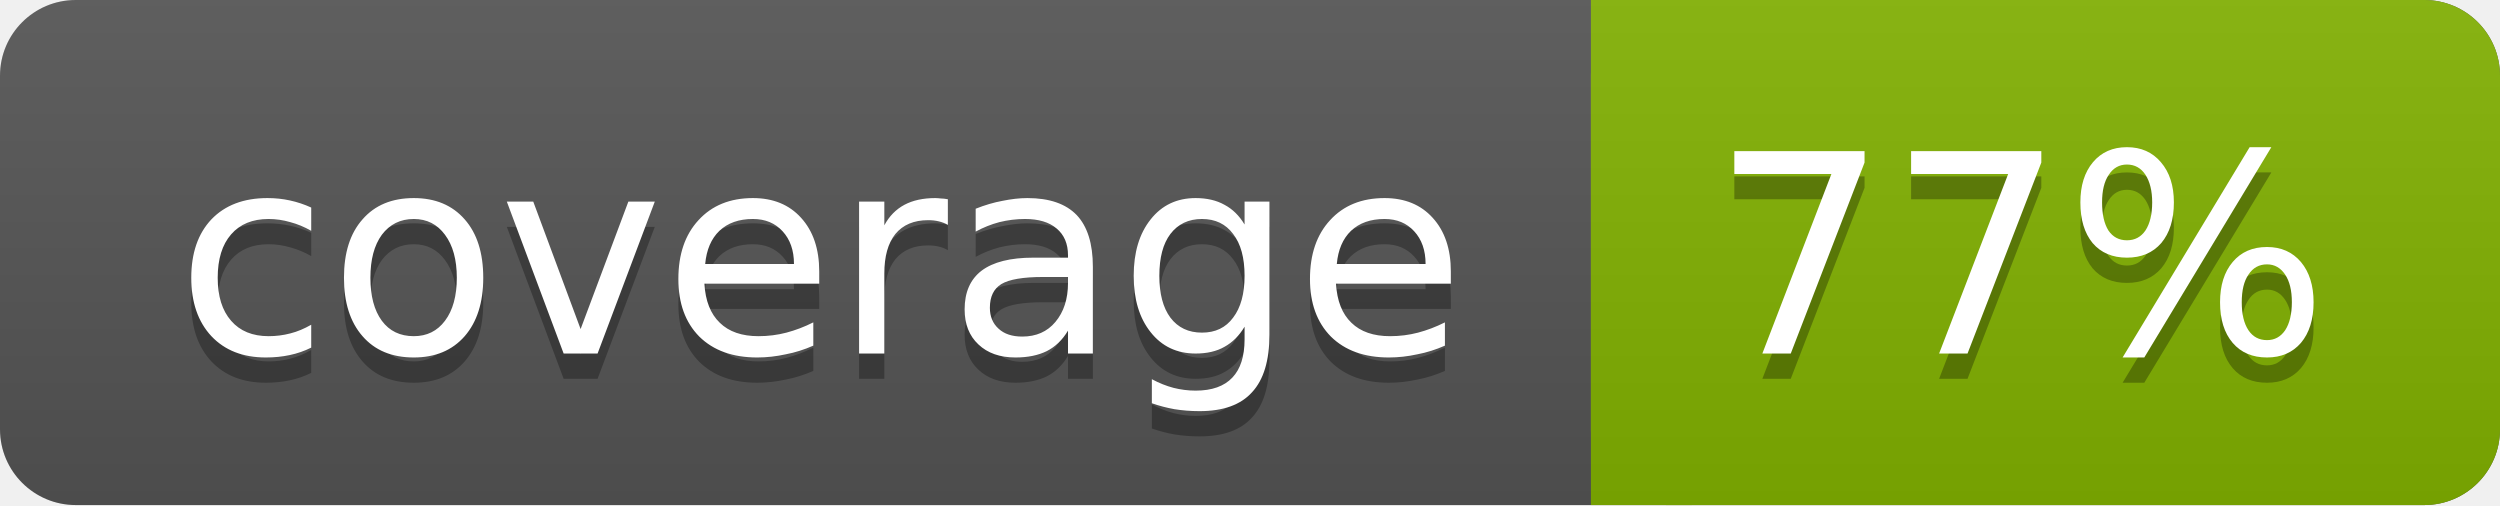
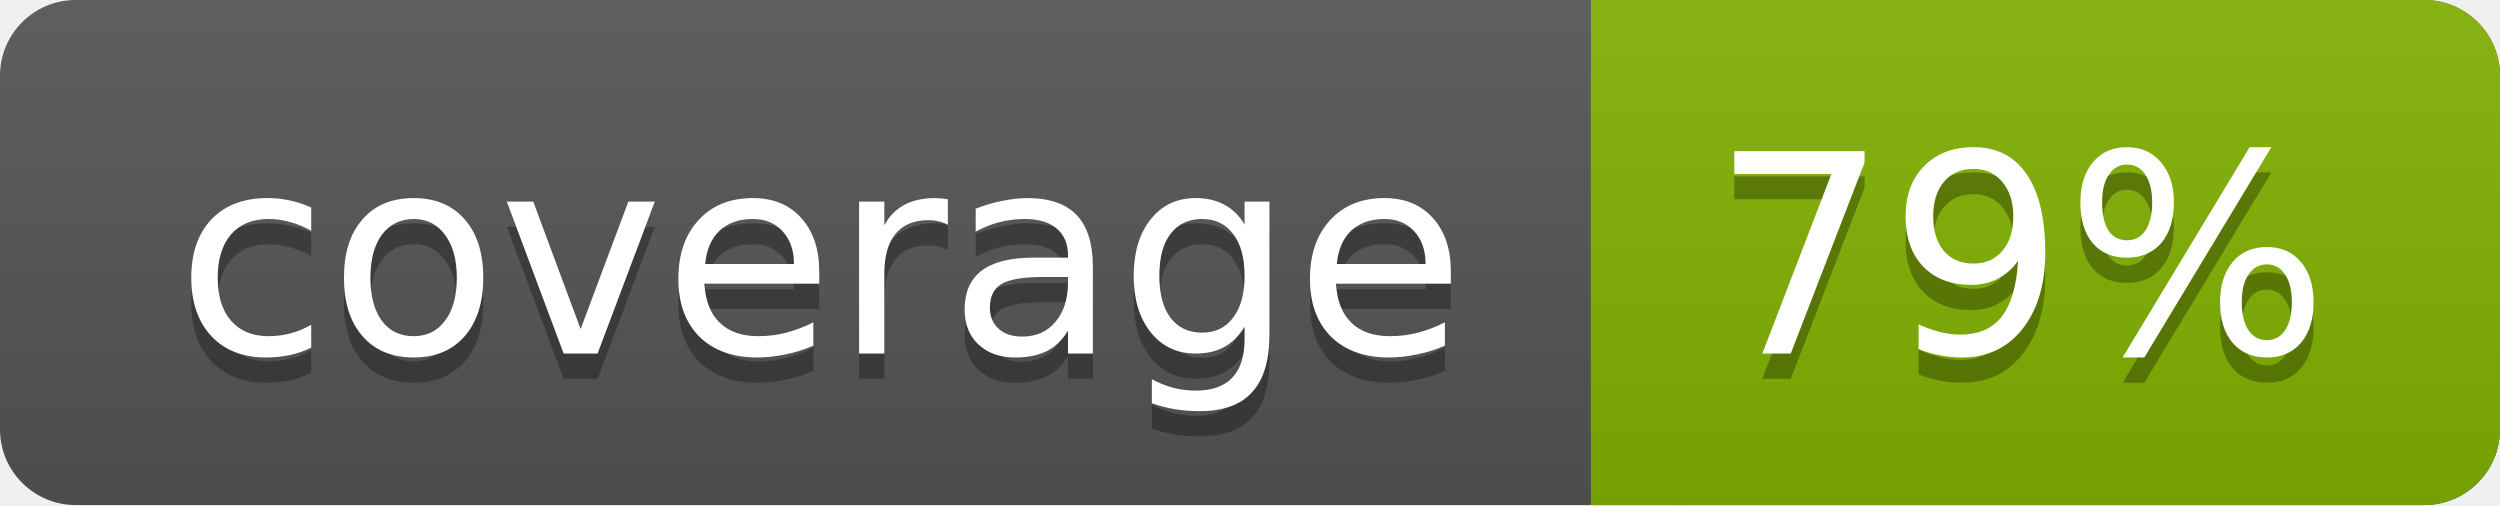
<svg xmlns="http://www.w3.org/2000/svg" width="99" height="20">
  <linearGradient id="a" x2="0" y2="100%">
    <stop offset="0" stop-color="#bbb" stop-opacity=".1" />
    <stop offset="1" stop-opacity=".1" />
  </linearGradient>
  <rect rx="3" width="99" height="20" fill="#555" />
  <rect rx="3" x="63" width="36" height="20" fill="#82b201" />
  <path fill="#82b201" d="M63 0h4v20h-4z" />
  <rect rx="3" width="99" height="20" fill="url(#a)" />
  <g fill="#fff" text-anchor="middle" font-family="DejaVu Sans,Verdana,Geneva,sans-serif" font-size="11">
    <text x="32.5" y="15" fill="#010101" fill-opacity=".3">coverage</text>
    <text x="32.5" y="14">coverage</text>
-     <text x="80" y="15" fill="#010101" fill-opacity=".3">77%</text>
-     <text x="80" y="14">77%</text>
+     <text x="80" y="15" fill="#010101" fill-opacity=".3">79%</text>
+     <text x="80" y="14">79%</text>
  </g>
</svg>
